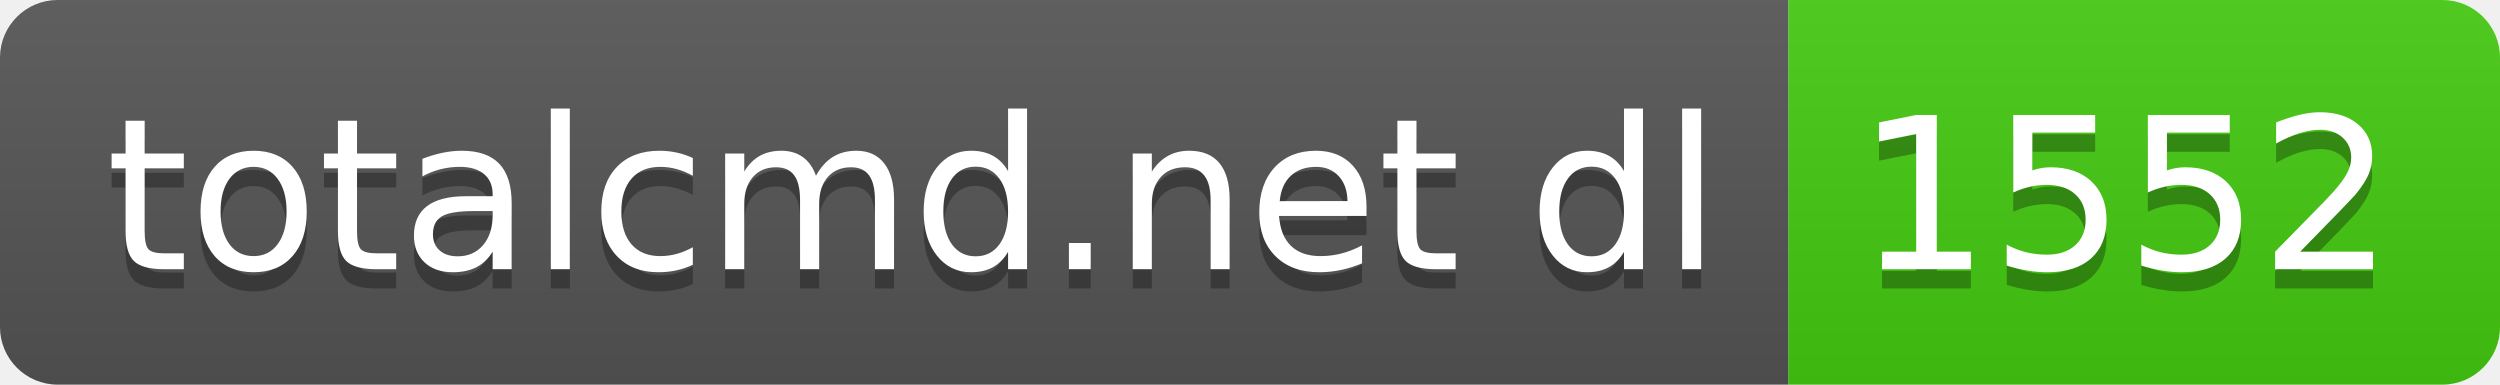
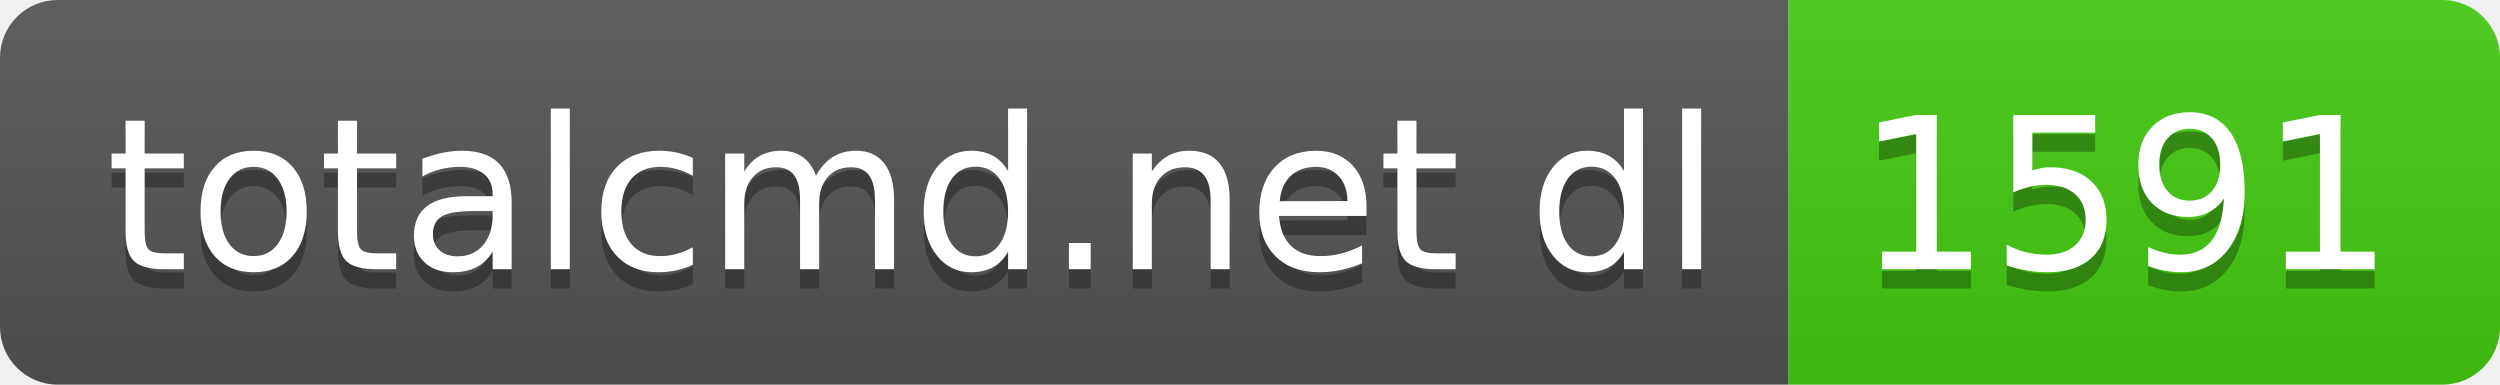
- <svg xmlns="http://www.w3.org/2000/svg" width="130" height="20" role="img" aria-label="totalcmd.net dl: 1552">
+ <svg xmlns="http://www.w3.org/2000/svg" width="130" height="20" role="img" aria-label="totalcmd.net dl: 1591">
  <linearGradient id="s" x2="0" y2="100%">
    <stop offset="0" stop-color="#bbb" stop-opacity=".1" />
    <stop offset="1" stop-opacity=".1" />
  </linearGradient>
  <clipPath id="r">
    <rect width="130" height="20" rx="3" fill="#fff" />
  </clipPath>
  <g clip-path="url(#r)">
    <rect width="93" height="20" fill="#555" />
    <rect x="93" width="37" height="20" fill="#4c1" />
    <rect width="130" height="20" fill="url(#s)" />
  </g>
  <g fill="#fff" text-anchor="middle" font-family="Verdana,Geneva,DejaVu Sans,sans-serif" text-rendering="geometricPrecision" font-size="110">
    <text aria-hidden="true" x="475" y="150" fill="#010101" fill-opacity=".3" transform="scale(.1)" textLength="830">totalcmd.net dl</text>
    <text x="475" y="140" transform="scale(.1)" fill="#fff" textLength="830">totalcmd.net dl</text>
-     <text aria-hidden="true" x="1105" y="150" fill="#010101" fill-opacity=".3" transform="scale(.1)" textLength="270">1552</text>
-     <text x="1105" y="140" transform="scale(.1)" fill="#fff" textLength="270">1552</text>
+     <text aria-hidden="true" x="1105" y="150" fill="#010101" fill-opacity=".3" transform="scale(.1)" textLength="270">1591</text>
+     <text x="1105" y="140" transform="scale(.1)" fill="#fff" textLength="270">1591</text>
  </g>
</svg>
